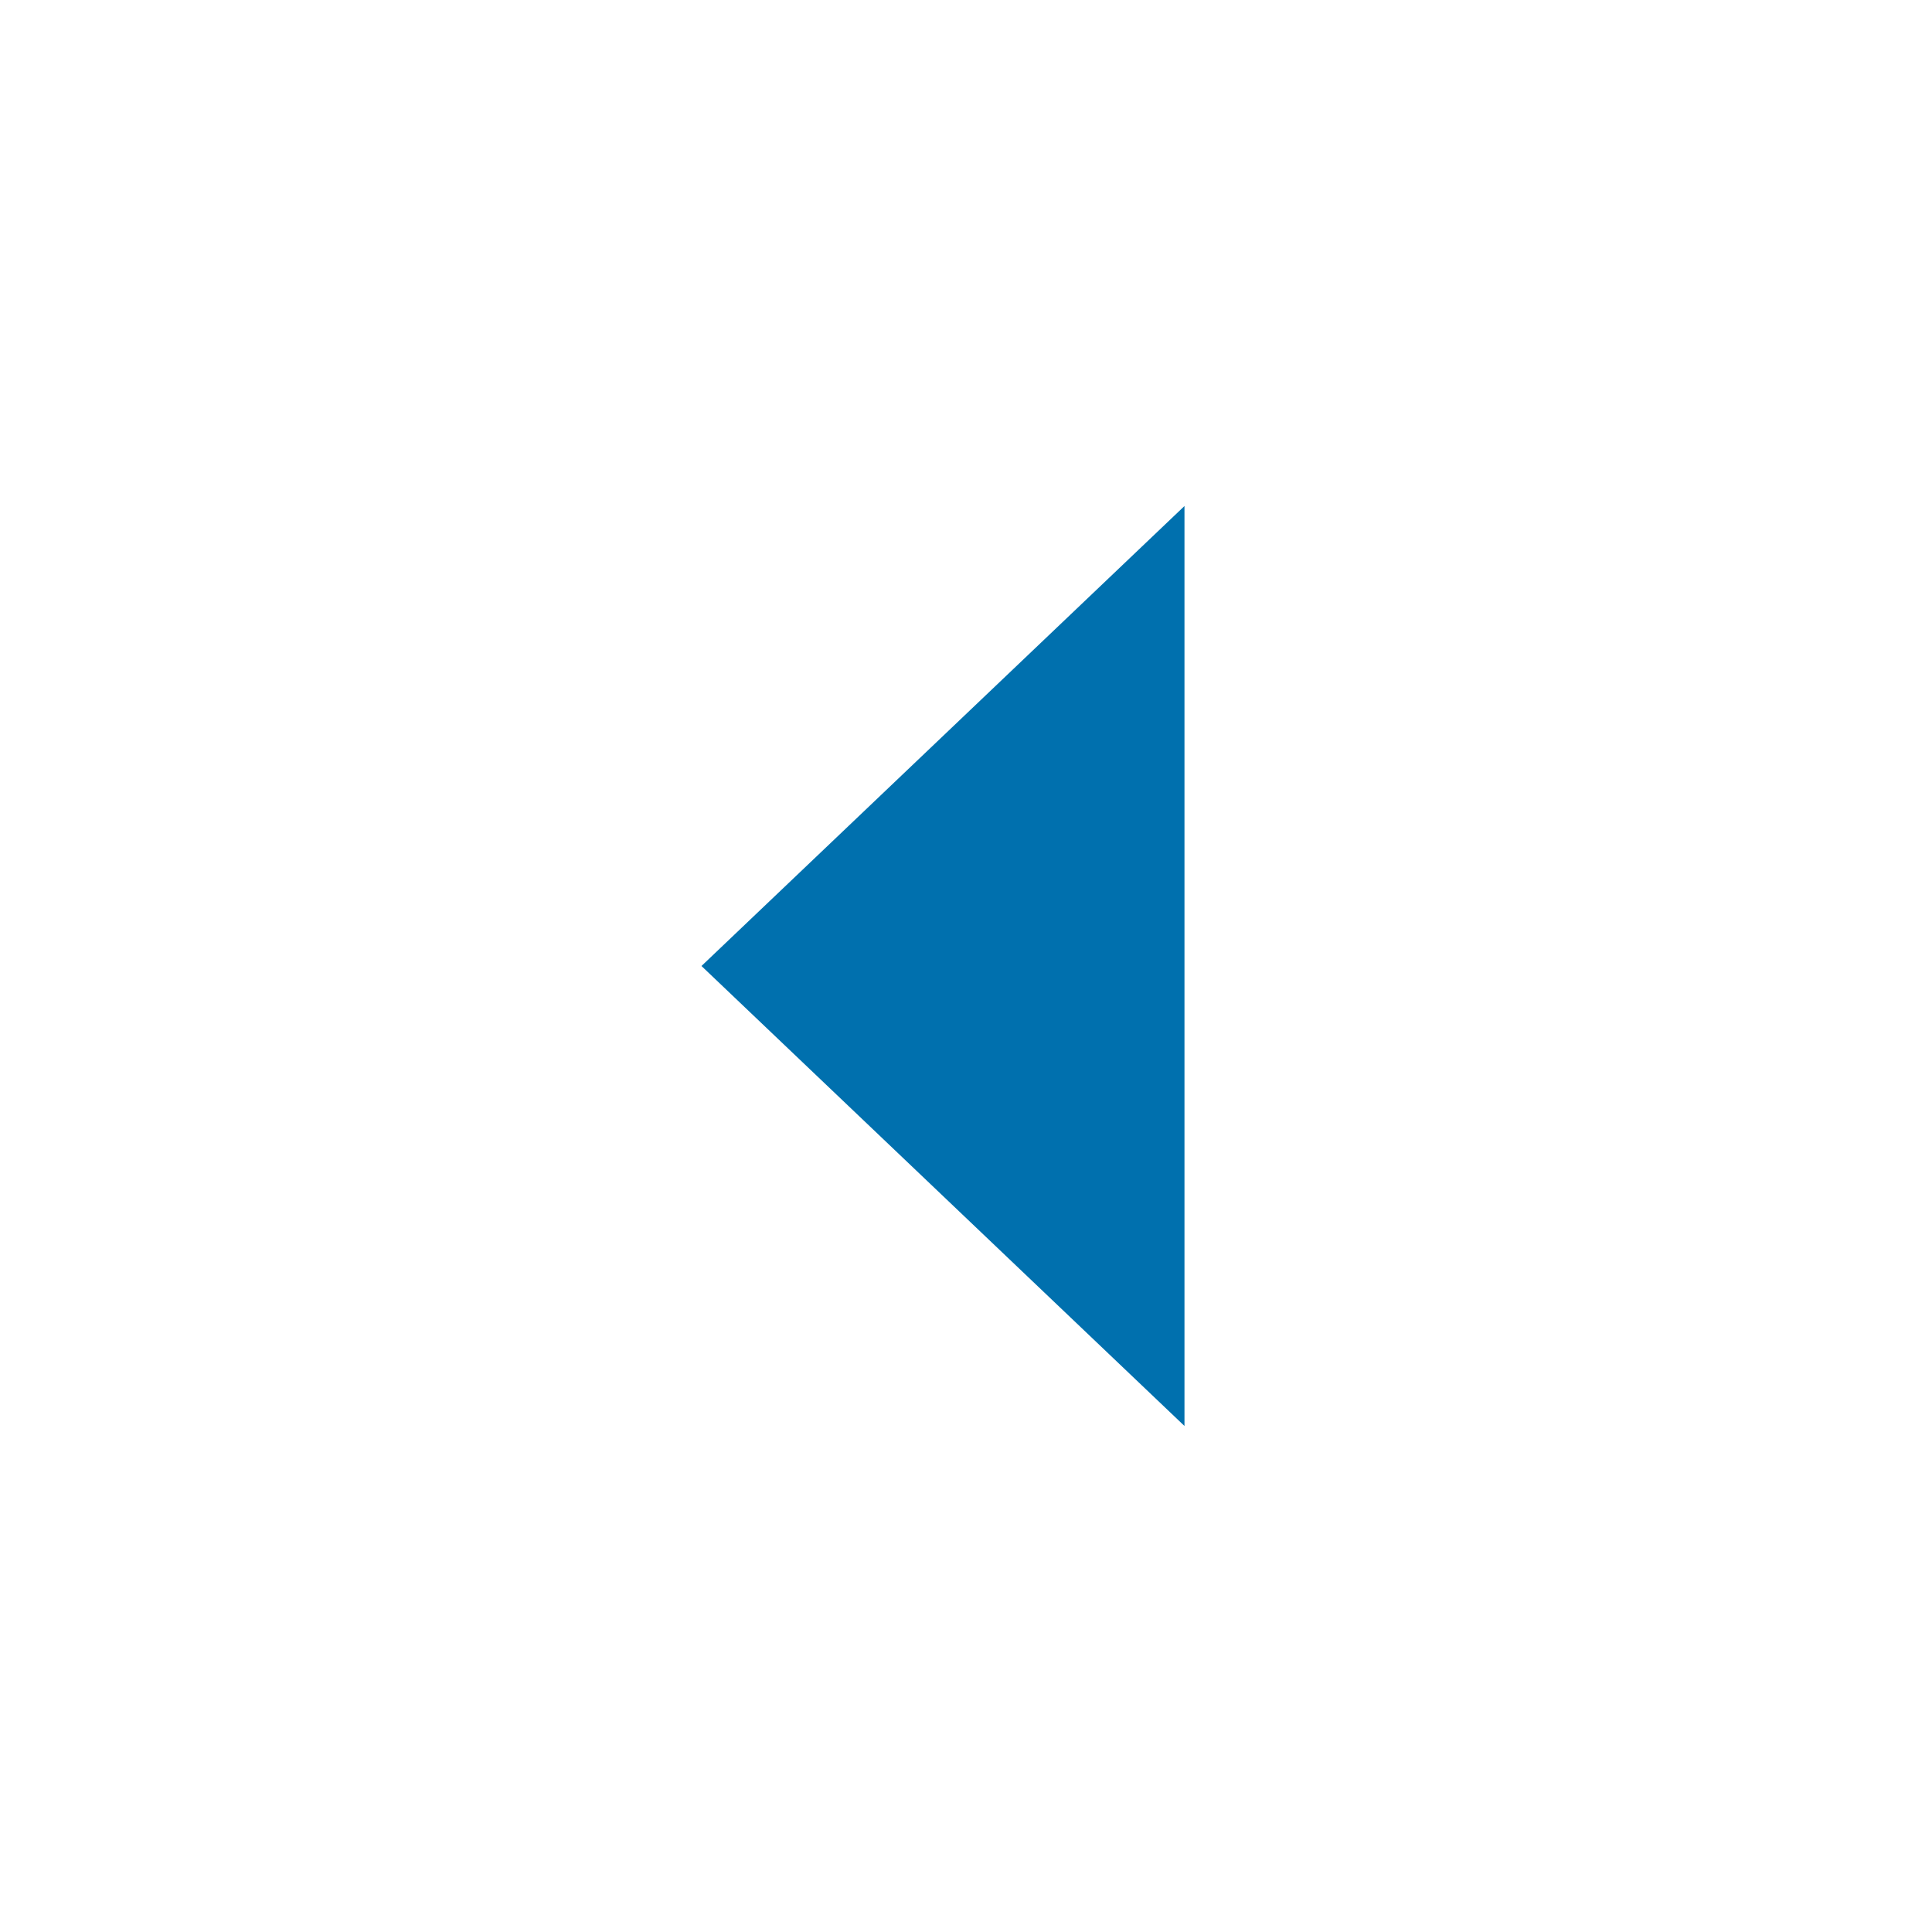
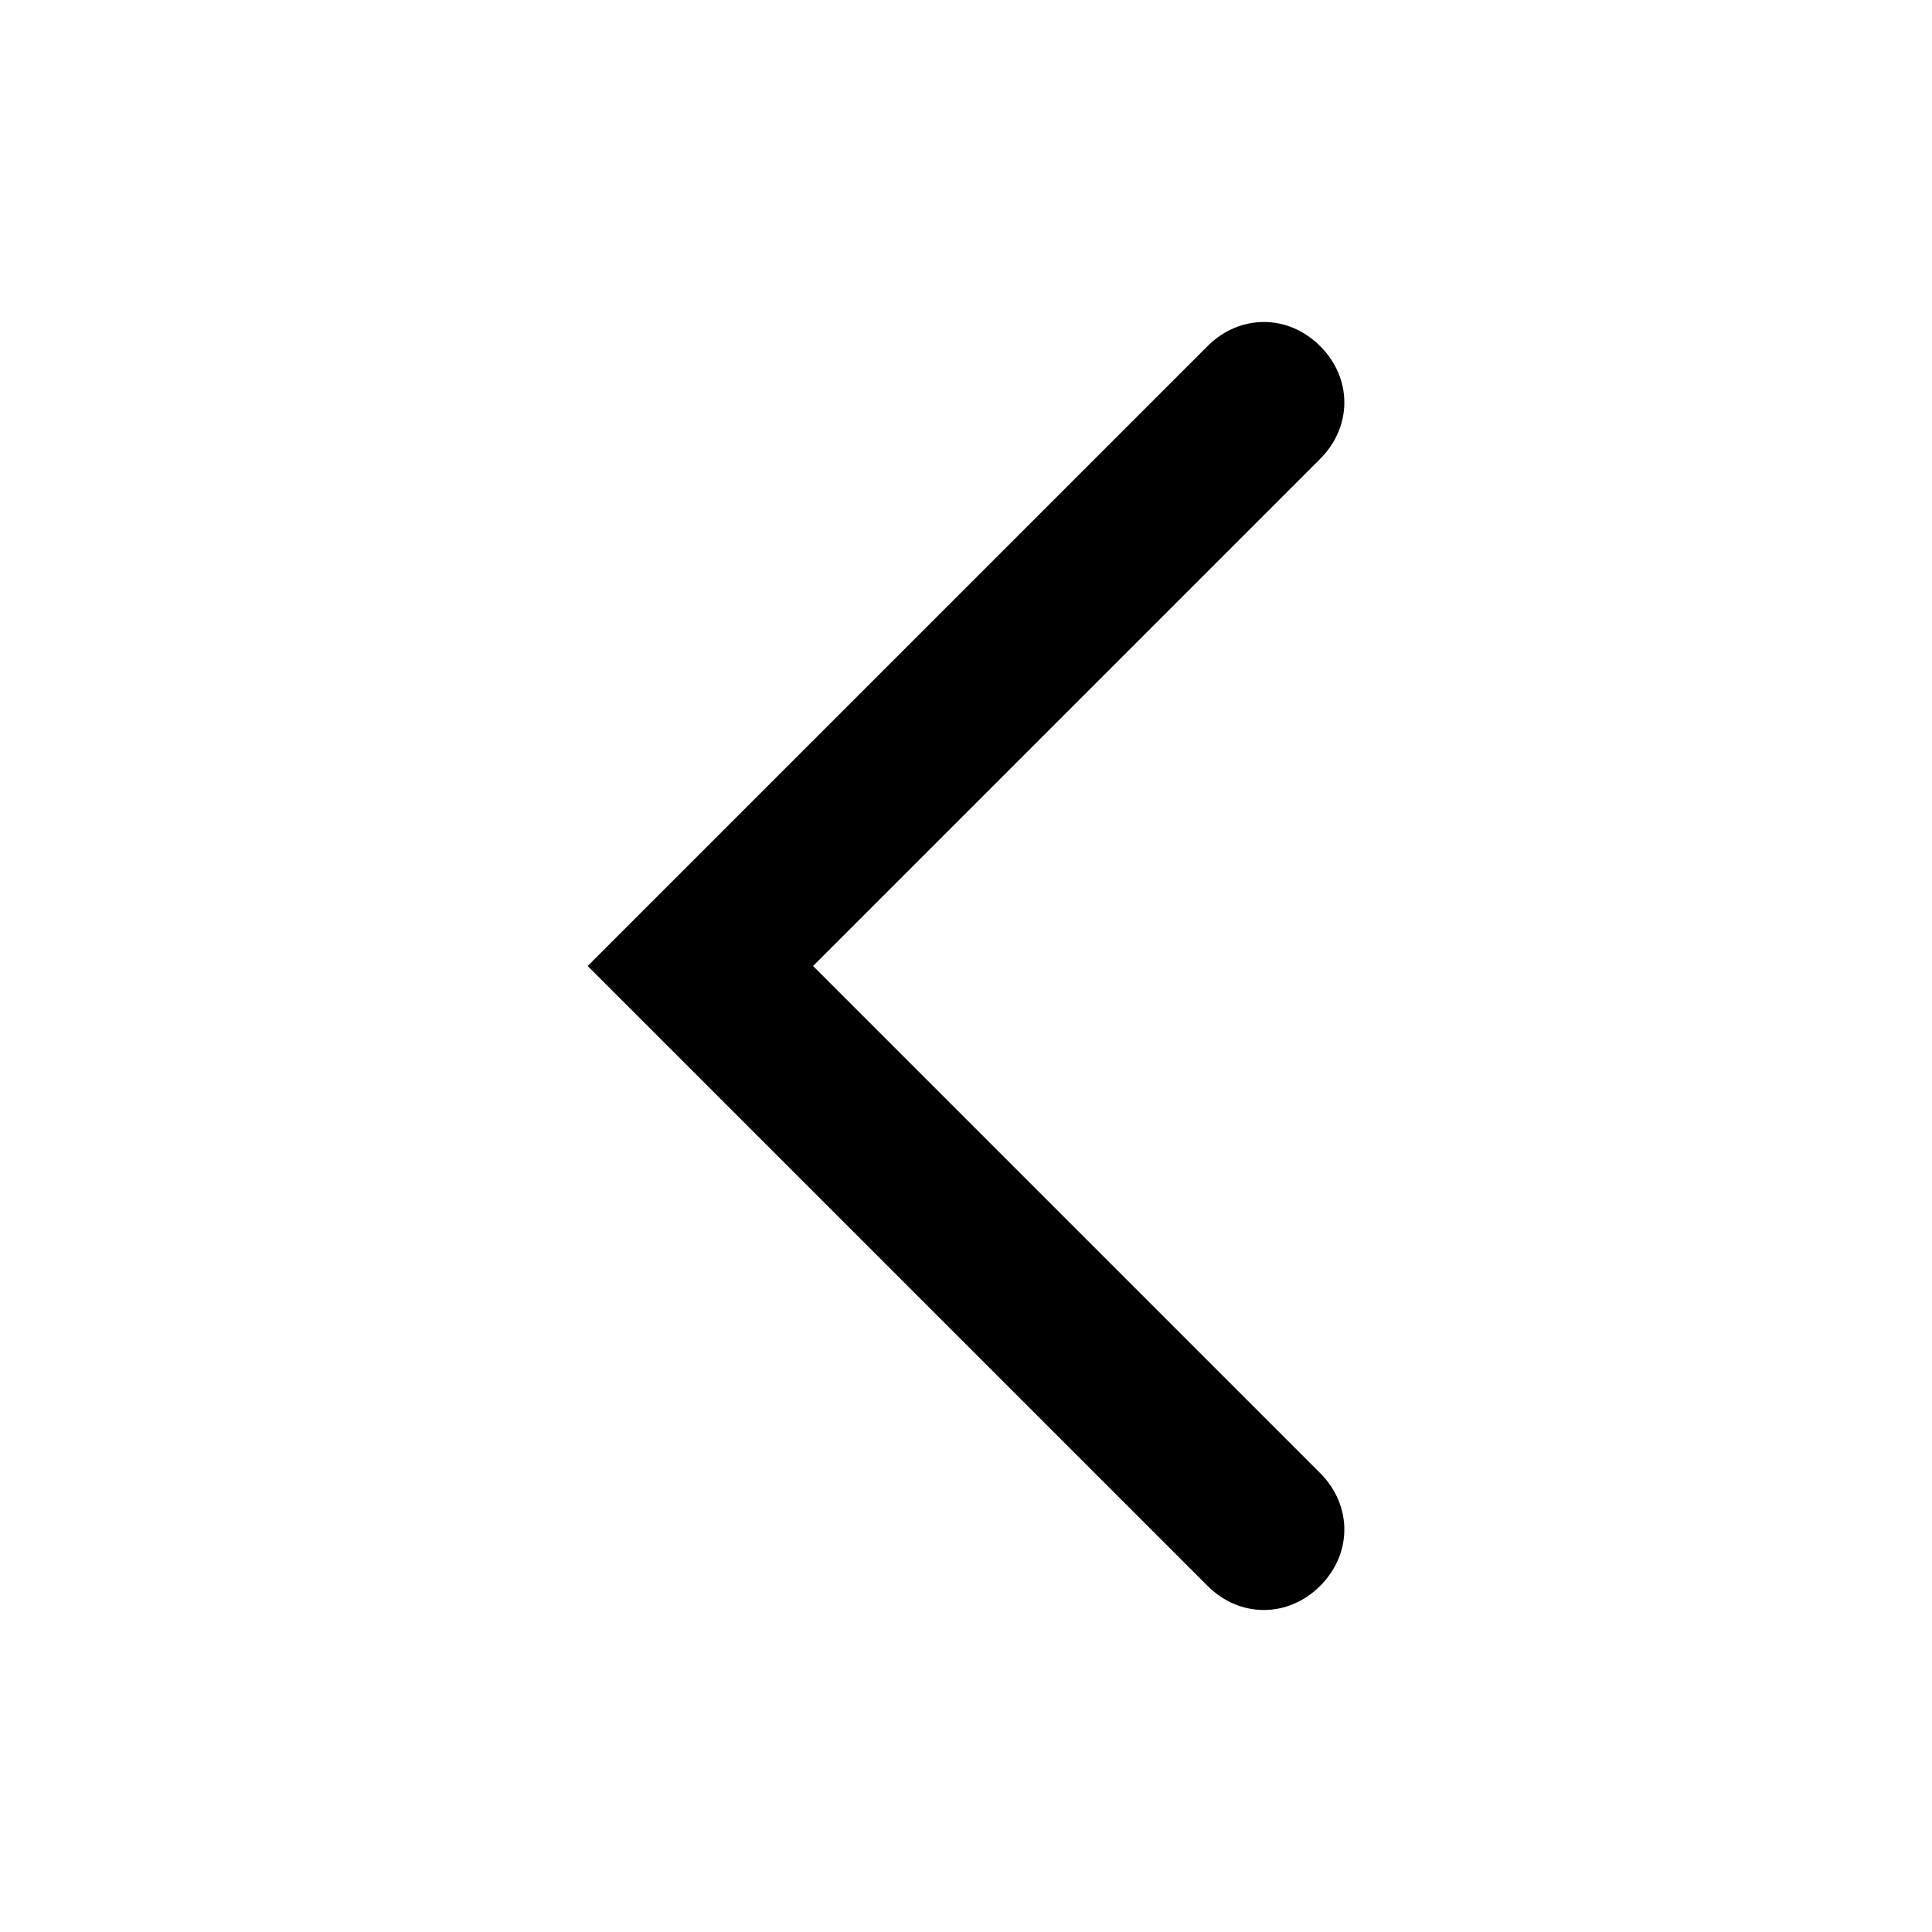
- <svg xmlns="http://www.w3.org/2000/svg" width="24" height="24" viewBox="0 0 24 24">
-   <polygon fill="#0070AE" fill-rule="evenodd" points="8.714 12 14.714 6.286 14.714 17.714" />
+ <svg xmlns="http://www.w3.org/2000/svg" version="1.1" id="Layer_1" x="0px" y="0px" width="24px" height="24px" viewBox="0 0 24 24" style="enable-background:new 0 0 24 24;" xml:space="preserve">
+   <path d="M7.3,12l1.4-1.4L15,4.3c0.4-0.4,1-0.4,1.4,0c0.4,0.4,0.4,1,0,1.4L10.1,12l6.3,6.3c0.4,0.4,0.4,1,0,1.4c-0.4,0.4-1,0.4-1.4,0  l-6.3-6.3L7.3,12z" />
</svg>
